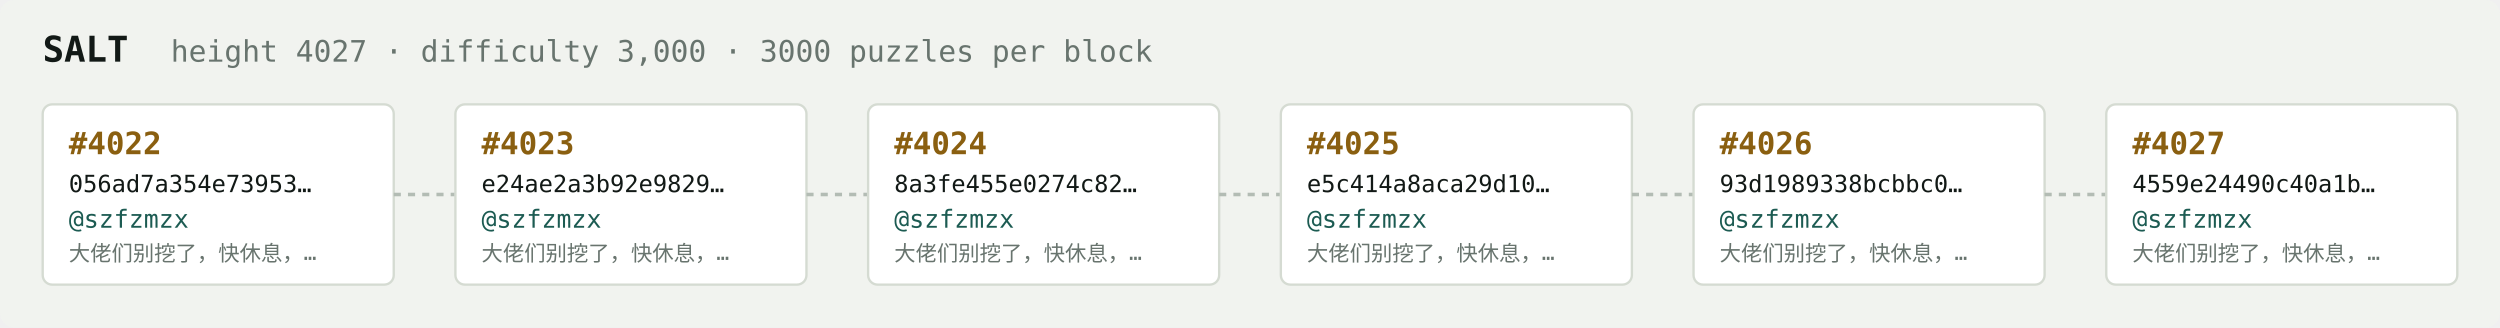
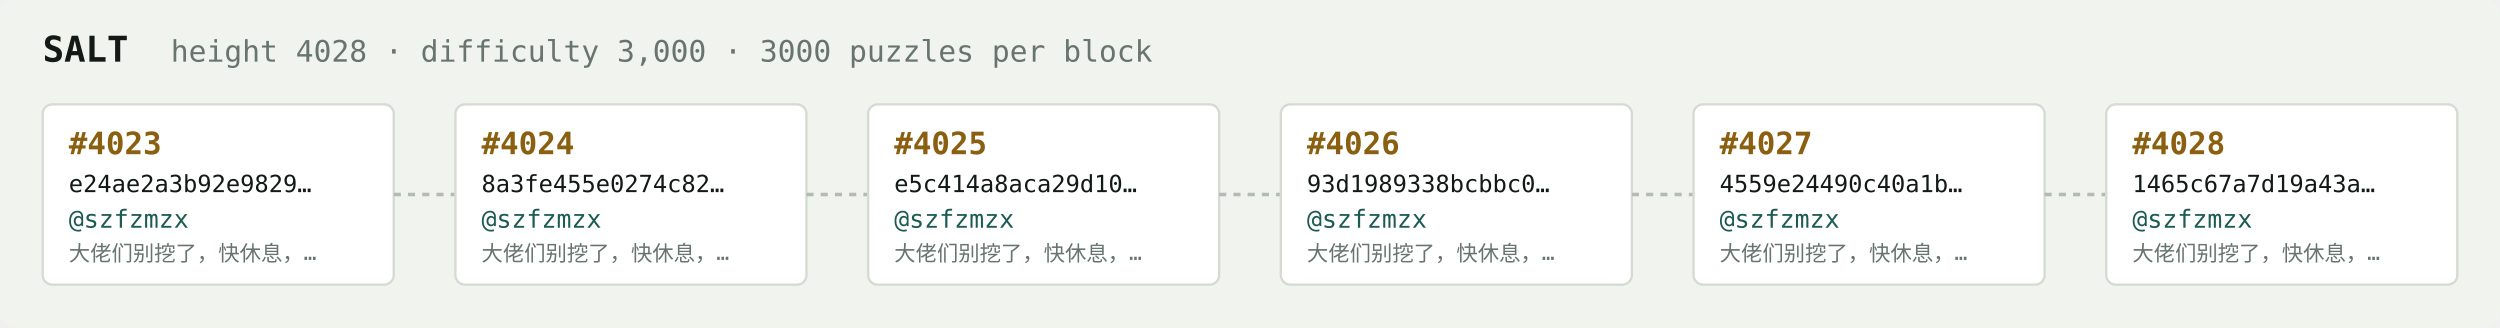
<svg xmlns="http://www.w3.org/2000/svg" width="1054" height="138" viewBox="0 0 1054 138" font-family="ui-monospace,SFMono-Regular,Menlo,monospace">
  <rect fill="#f1f3ef" width="1054" height="138" rx="6" />
  <text x="18" y="26" fill="#121916" font-size="15" font-weight="700">SALT</text>
-   <text x="72" y="26" fill="#68746e" font-size="12.5">height 4027 · difficulty 3,000 · 3000 puzzles per block</text>
+   <text x="72" y="26" fill="#68746e" font-size="12.5">height 4028 · difficulty 3,000 · 3000 puzzles per block</text>
  <rect x="18" y="44" width="148" height="76" rx="4" fill="#ffffff" stroke="#d5dbd2" stroke-width="1" />
-   <text x="29" y="65" fill="#8a5f10" font-size="13" font-weight="700">#4022</text>
-   <text x="29" y="81" fill="#121916" font-size="10">056ad7a354e73953…</text>
+   <text x="29" y="65" fill="#8a5f10" font-size="13" font-weight="700">#4023</text>
+   <text x="29" y="81" fill="#121916" font-size="10">e24ae2a3b92e9829…</text>
  <text x="29" y="96" fill="#1c5b52" font-size="10.5">@szfzmzx</text>
  <text x="29" y="110" fill="#68746e" font-size="9">大佬们别挖了，快休息，…</text>
  <line x1="166" y1="82.0" x2="192" y2="82.0" stroke="#b3bcb4" stroke-width="1.5" stroke-dasharray="3 3" />
  <rect x="192" y="44" width="148" height="76" rx="4" fill="#ffffff" stroke="#d5dbd2" stroke-width="1" />
-   <text x="203" y="65" fill="#8a5f10" font-size="13" font-weight="700">#4023</text>
-   <text x="203" y="81" fill="#121916" font-size="10">e24ae2a3b92e9829…</text>
+   <text x="203" y="65" fill="#8a5f10" font-size="13" font-weight="700">#4024</text>
+   <text x="203" y="81" fill="#121916" font-size="10">8a3fe455e0274c82…</text>
  <text x="203" y="96" fill="#1c5b52" font-size="10.5">@szfzmzx</text>
  <text x="203" y="110" fill="#68746e" font-size="9">大佬们别挖了，快休息，…</text>
  <line x1="340" y1="82.0" x2="366" y2="82.0" stroke="#b3bcb4" stroke-width="1.5" stroke-dasharray="3 3" />
  <rect x="366" y="44" width="148" height="76" rx="4" fill="#ffffff" stroke="#d5dbd2" stroke-width="1" />
-   <text x="377" y="65" fill="#8a5f10" font-size="13" font-weight="700">#4024</text>
-   <text x="377" y="81" fill="#121916" font-size="10">8a3fe455e0274c82…</text>
+   <text x="377" y="65" fill="#8a5f10" font-size="13" font-weight="700">#4025</text>
+   <text x="377" y="81" fill="#121916" font-size="10">e5c414a8aca29d10…</text>
  <text x="377" y="96" fill="#1c5b52" font-size="10.5">@szfzmzx</text>
  <text x="377" y="110" fill="#68746e" font-size="9">大佬们别挖了，快休息，…</text>
  <line x1="514" y1="82.0" x2="540" y2="82.0" stroke="#b3bcb4" stroke-width="1.5" stroke-dasharray="3 3" />
  <rect x="540" y="44" width="148" height="76" rx="4" fill="#ffffff" stroke="#d5dbd2" stroke-width="1" />
-   <text x="551" y="65" fill="#8a5f10" font-size="13" font-weight="700">#4025</text>
-   <text x="551" y="81" fill="#121916" font-size="10">e5c414a8aca29d10…</text>
+   <text x="551" y="65" fill="#8a5f10" font-size="13" font-weight="700">#4026</text>
+   <text x="551" y="81" fill="#121916" font-size="10">93d1989338bcbbc0…</text>
  <text x="551" y="96" fill="#1c5b52" font-size="10.5">@szfzmzx</text>
  <text x="551" y="110" fill="#68746e" font-size="9">大佬们别挖了，快休息，…</text>
  <line x1="688" y1="82.0" x2="714" y2="82.0" stroke="#b3bcb4" stroke-width="1.5" stroke-dasharray="3 3" />
  <rect x="714" y="44" width="148" height="76" rx="4" fill="#ffffff" stroke="#d5dbd2" stroke-width="1" />
-   <text x="725" y="65" fill="#8a5f10" font-size="13" font-weight="700">#4026</text>
-   <text x="725" y="81" fill="#121916" font-size="10">93d1989338bcbbc0…</text>
+   <text x="725" y="65" fill="#8a5f10" font-size="13" font-weight="700">#4027</text>
+   <text x="725" y="81" fill="#121916" font-size="10">4559e24490c40a1b…</text>
  <text x="725" y="96" fill="#1c5b52" font-size="10.5">@szfzmzx</text>
  <text x="725" y="110" fill="#68746e" font-size="9">大佬们别挖了，快休息，…</text>
  <line x1="862" y1="82.0" x2="888" y2="82.0" stroke="#b3bcb4" stroke-width="1.5" stroke-dasharray="3 3" />
  <rect x="888" y="44" width="148" height="76" rx="4" fill="#ffffff" stroke="#d5dbd2" stroke-width="1" />
-   <text x="899" y="65" fill="#8a5f10" font-size="13" font-weight="700">#4027</text>
-   <text x="899" y="81" fill="#121916" font-size="10">4559e24490c40a1b…</text>
+   <text x="899" y="65" fill="#8a5f10" font-size="13" font-weight="700">#4028</text>
+   <text x="899" y="81" fill="#121916" font-size="10">1465c67a7d19a43a…</text>
  <text x="899" y="96" fill="#1c5b52" font-size="10.5">@szfzmzx</text>
  <text x="899" y="110" fill="#68746e" font-size="9">大佬们别挖了，快休息，…</text>
</svg>
